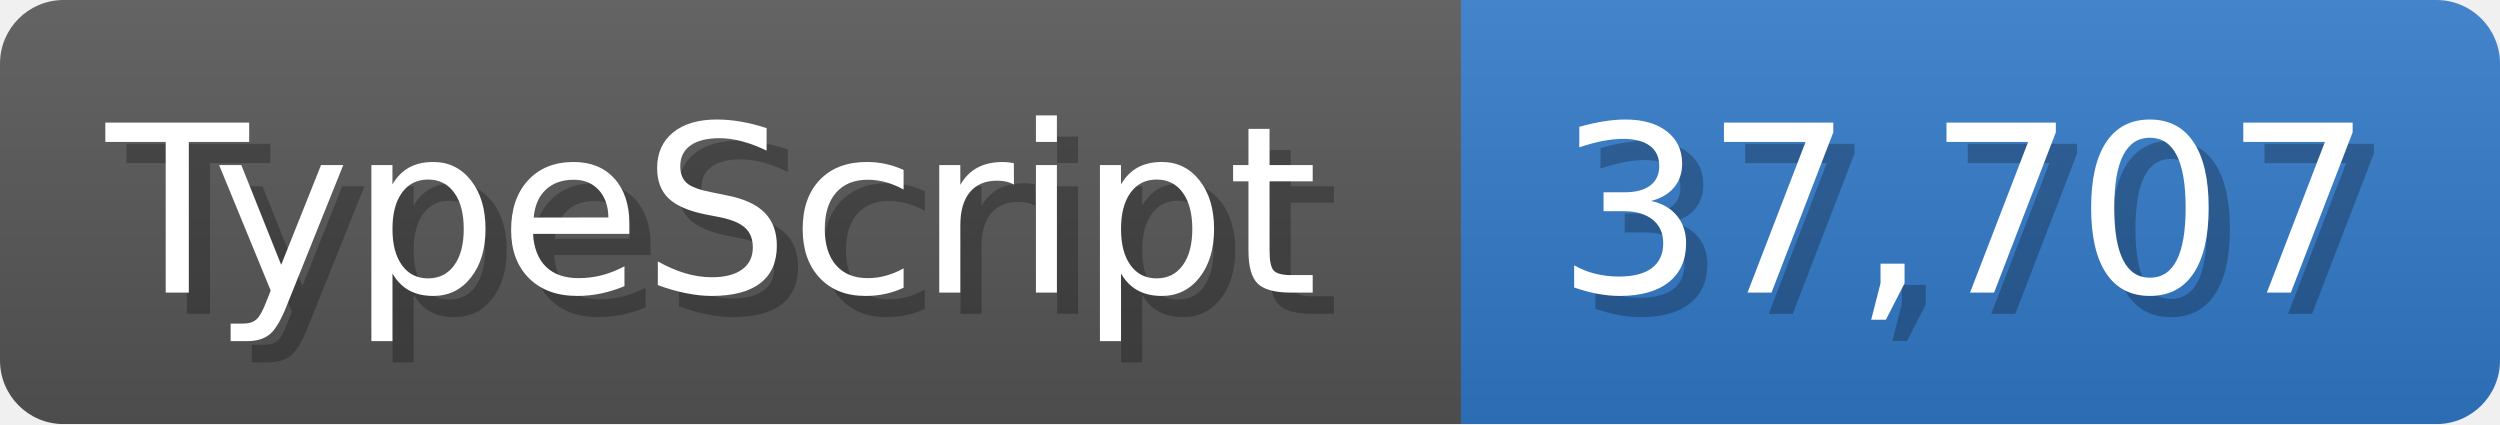
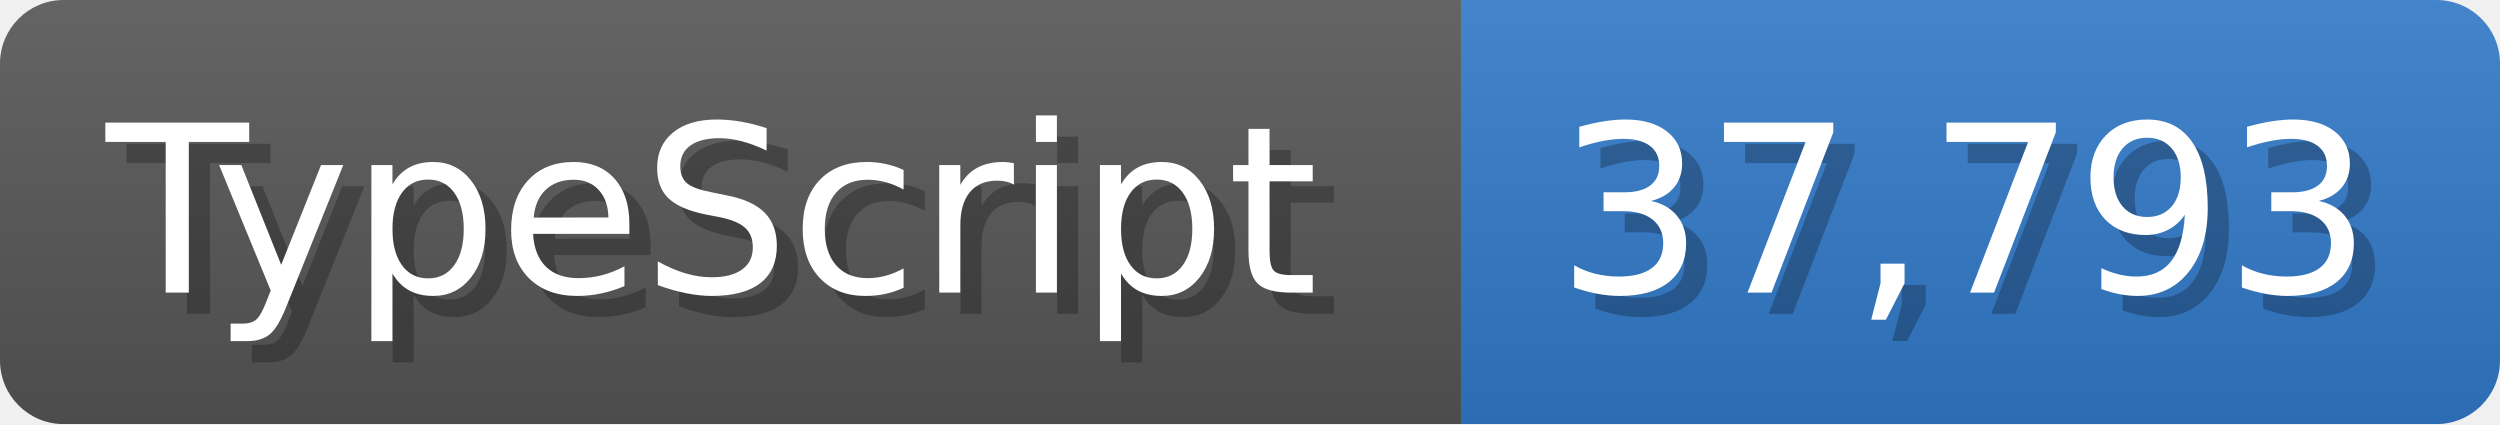
<svg xmlns="http://www.w3.org/2000/svg" width="117.9" height="20" viewBox="0 0 1179 200">
  <linearGradient id="a" x2="0" y2="100%">
    <stop offset="0" stop-opacity=".1" stop-color="#EEE" />
    <stop offset="1" stop-opacity=".1" />
  </linearGradient>
  <mask id="m">
    <rect width="1179" height="200" rx="30" fill="#FFF" />
  </mask>
  <g mask="url(#m)">
    <rect width="689" height="200" fill="#555" />
    <rect width="490" height="200" fill="#3178c6" x="689" />
    <rect width="1179" height="200" fill="url(#a)" />
  </g>
  <g fill="#fff" text-anchor="start" font-family="Verdana,DejaVu Sans,sans-serif" font-size="110">
    <text x="60" y="148" textLength="589" fill="#000" opacity="0.25">TypeScript</text>
    <text x="50" y="138" textLength="589">TypeScript</text>
-     <text x="744" y="148" textLength="390" fill="#000" opacity="0.25">37,707</text>
-     <text x="734" y="138" textLength="390">37,707</text>
+     <text x="744" y="148" textLength="390" fill="#000" opacity="0.25">37,793</text>
+     <text x="734" y="138" textLength="390">37,793</text>
  </g>
</svg>
